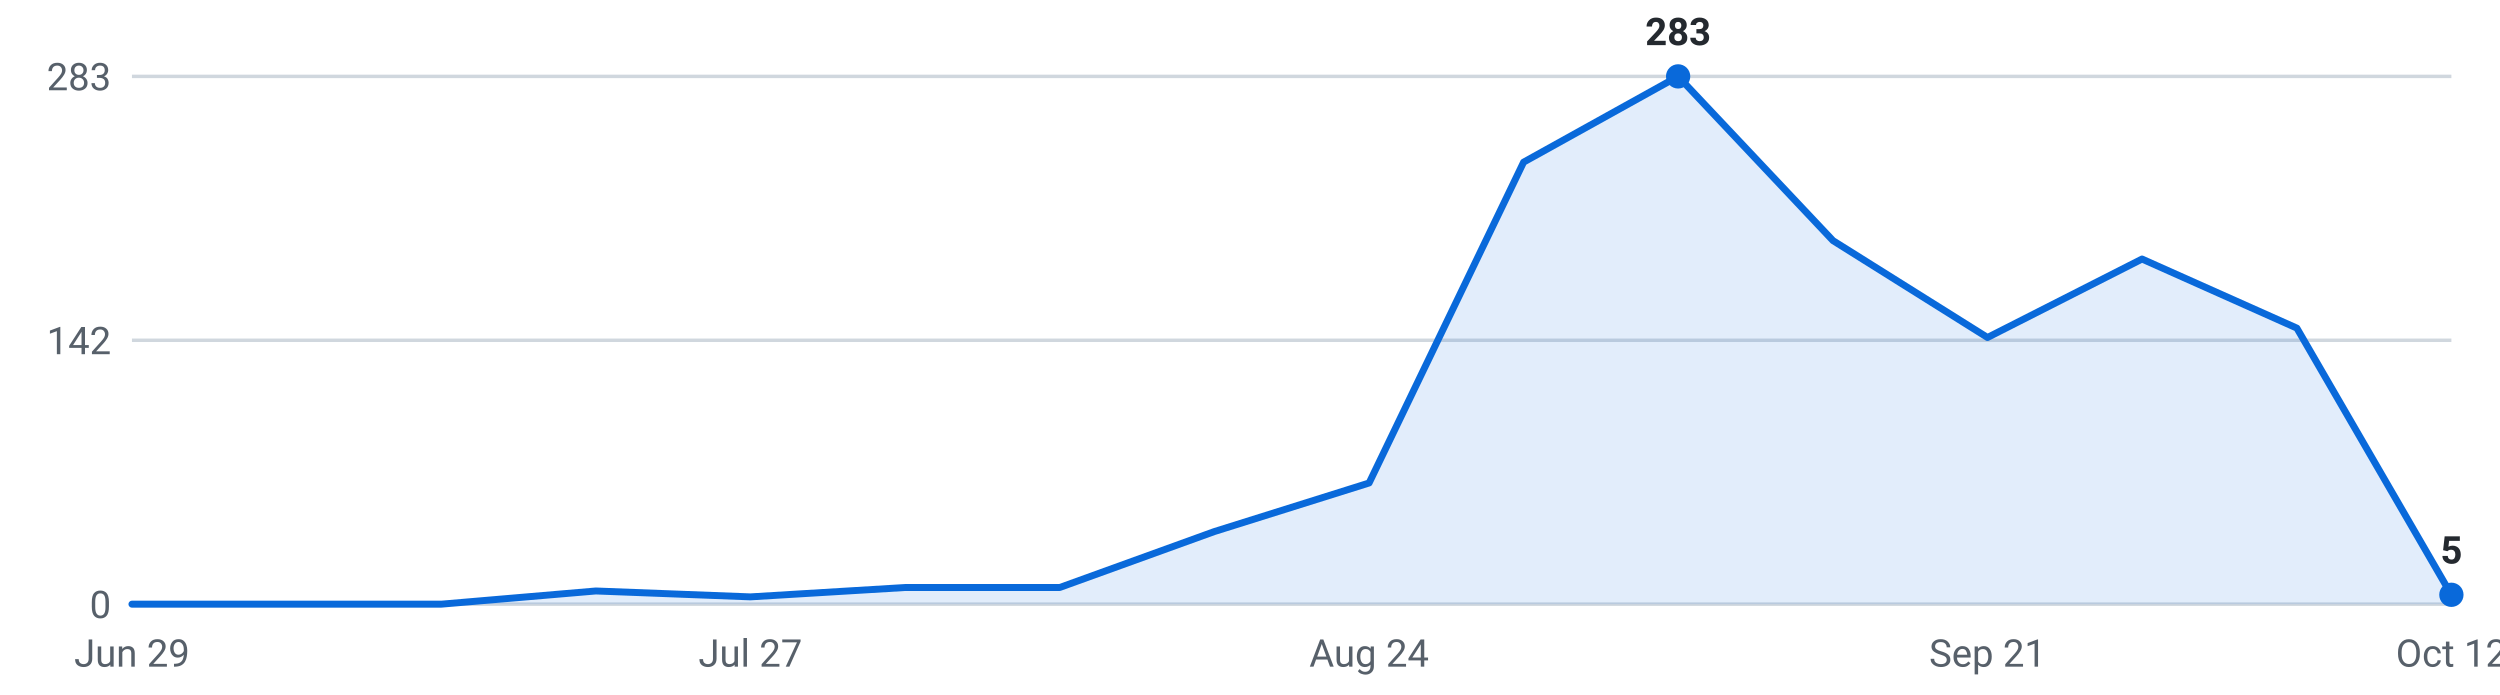
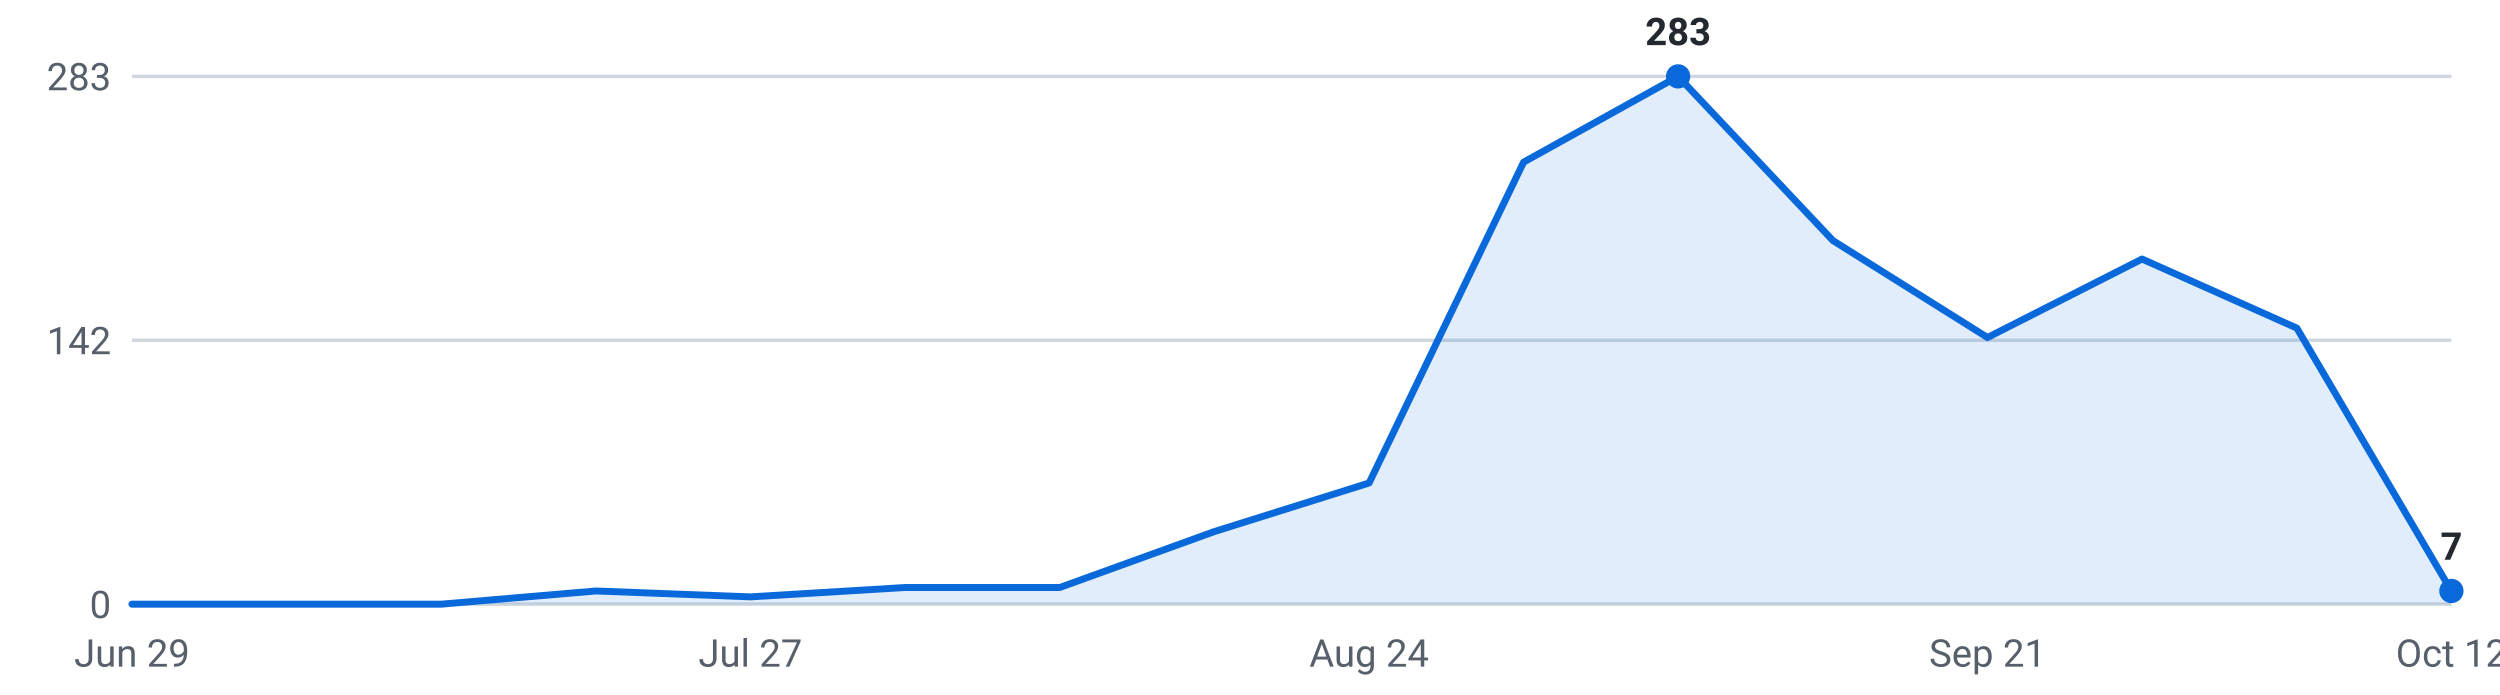
<svg xmlns="http://www.w3.org/2000/svg" viewBox="0 0 720 200" width="720" height="200" role="img" aria-label="Internships posted per week, last 16 weeks">
  <g font-family="-apple-system,Segoe UI,Roboto,sans-serif" font-size="11">
    <line x1="38" y1="174.0" x2="706" y2="174.0" stroke="#d0d7de" stroke-width="1" />
    <text x="32" y="178.0" text-anchor="end" fill="#57606a">0</text>
    <line x1="38" y1="98.0" x2="706" y2="98.0" stroke="#d0d7de" stroke-width="1" />
    <text x="32" y="102.0" text-anchor="end" fill="#57606a">142</text>
    <line x1="38" y1="22.0" x2="706" y2="22.0" stroke="#d0d7de" stroke-width="1" />
    <text x="32" y="26.0" text-anchor="end" fill="#57606a">283</text>
-     <path d="M38.0,174 L38.0,174.0 L82.5,174.0 L127.1,174.0 L171.6,170.2 L216.1,171.9 L260.7,169.2 L305.2,169.2 L349.7,153.1 L394.3,139.1 L438.8,46.7 L483.3,22.0 L527.9,69.3 L572.4,97.2 L616.9,74.6 L661.5,94.5 L706.0,171.3 L706.0,174 Z" fill="#0969da" fill-opacity="0.12" />
-     <polyline points="38.0,174.0 82.5,174.0 127.1,174.0 171.6,170.2 216.1,171.9 260.7,169.2 305.2,169.2 349.7,153.1 394.3,139.1 438.8,46.7 483.3,22.0 527.9,69.3 572.4,97.2 616.9,74.6 661.5,94.5 706.0,171.3" fill="none" stroke="#0969da" stroke-width="2" stroke-linejoin="round" stroke-linecap="round" />
+     <path d="M38.0,174 L38.0,174.0 L82.5,174.0 L127.1,174.0 L171.6,170.2 L216.1,171.9 L260.7,169.2 L305.2,169.2 L349.7,153.1 L394.3,139.1 L438.8,46.7 L483.3,22.0 L527.9,69.3 L572.4,97.2 L616.9,74.6 L661.5,94.5 L706.0,170.2 L706.0,174 Z" fill="#0969da" fill-opacity="0.12" />
+     <polyline points="38.0,174.0 82.5,174.0 127.1,174.0 171.6,170.2 216.1,171.9 260.7,169.2 305.2,169.2 349.7,153.1 394.3,139.1 438.8,46.7 483.3,22.0 527.9,69.3 572.4,97.2 616.9,74.6 661.5,94.5 706.0,170.2" fill="none" stroke="#0969da" stroke-width="2" stroke-linejoin="round" stroke-linecap="round" />
    <circle cx="483.3" cy="22.0" r="3.5" fill="#0969da" />
    <text x="483.3" y="13.0" text-anchor="middle" fill="#24292f" font-weight="600">283</text>
-     <circle cx="706.0" cy="171.3" r="3.5" fill="#0969da" />
-     <text x="706.0" y="162.3" text-anchor="middle" fill="#24292f" font-weight="600">5</text>
+     <circle cx="706.0" cy="170.2" r="3.5" fill="#0969da" />
+     <text x="706.0" y="161.2" text-anchor="middle" fill="#24292f" font-weight="600">7</text>
    <text x="38.0" y="192" text-anchor="middle" fill="#57606a">Jun 29</text>
    <text x="216.1" y="192" text-anchor="middle" fill="#57606a">Jul 27</text>
    <text x="394.3" y="192" text-anchor="middle" fill="#57606a">Aug 24</text>
    <text x="572.4" y="192" text-anchor="middle" fill="#57606a">Sep 21</text>
    <text x="706.0" y="192" text-anchor="middle" fill="#57606a">Oct 12</text>
  </g>
</svg>
